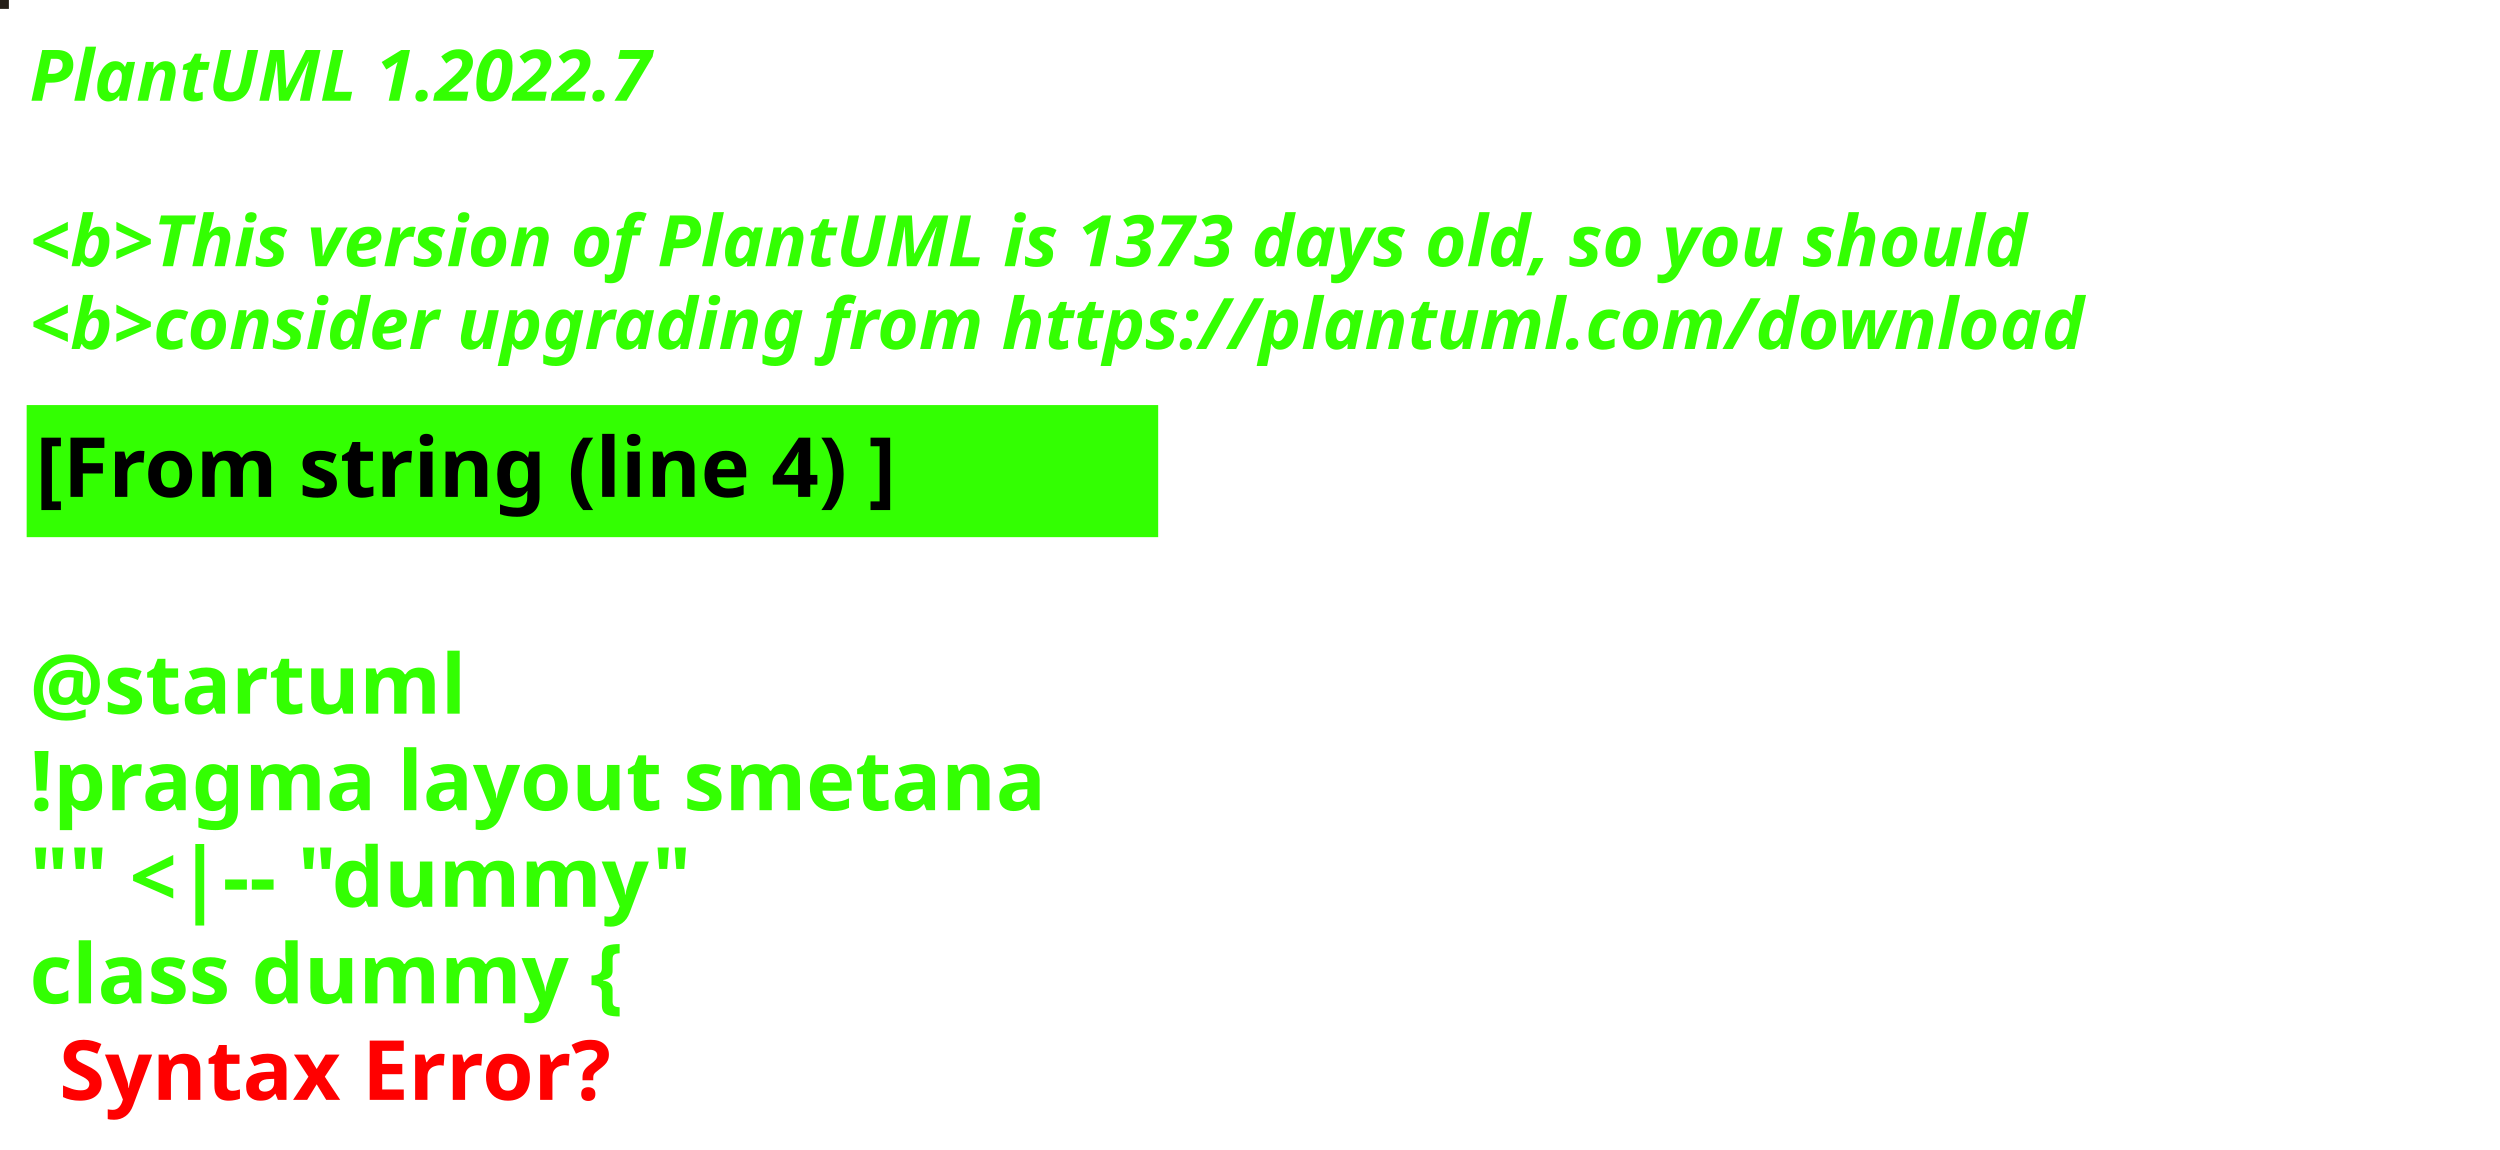
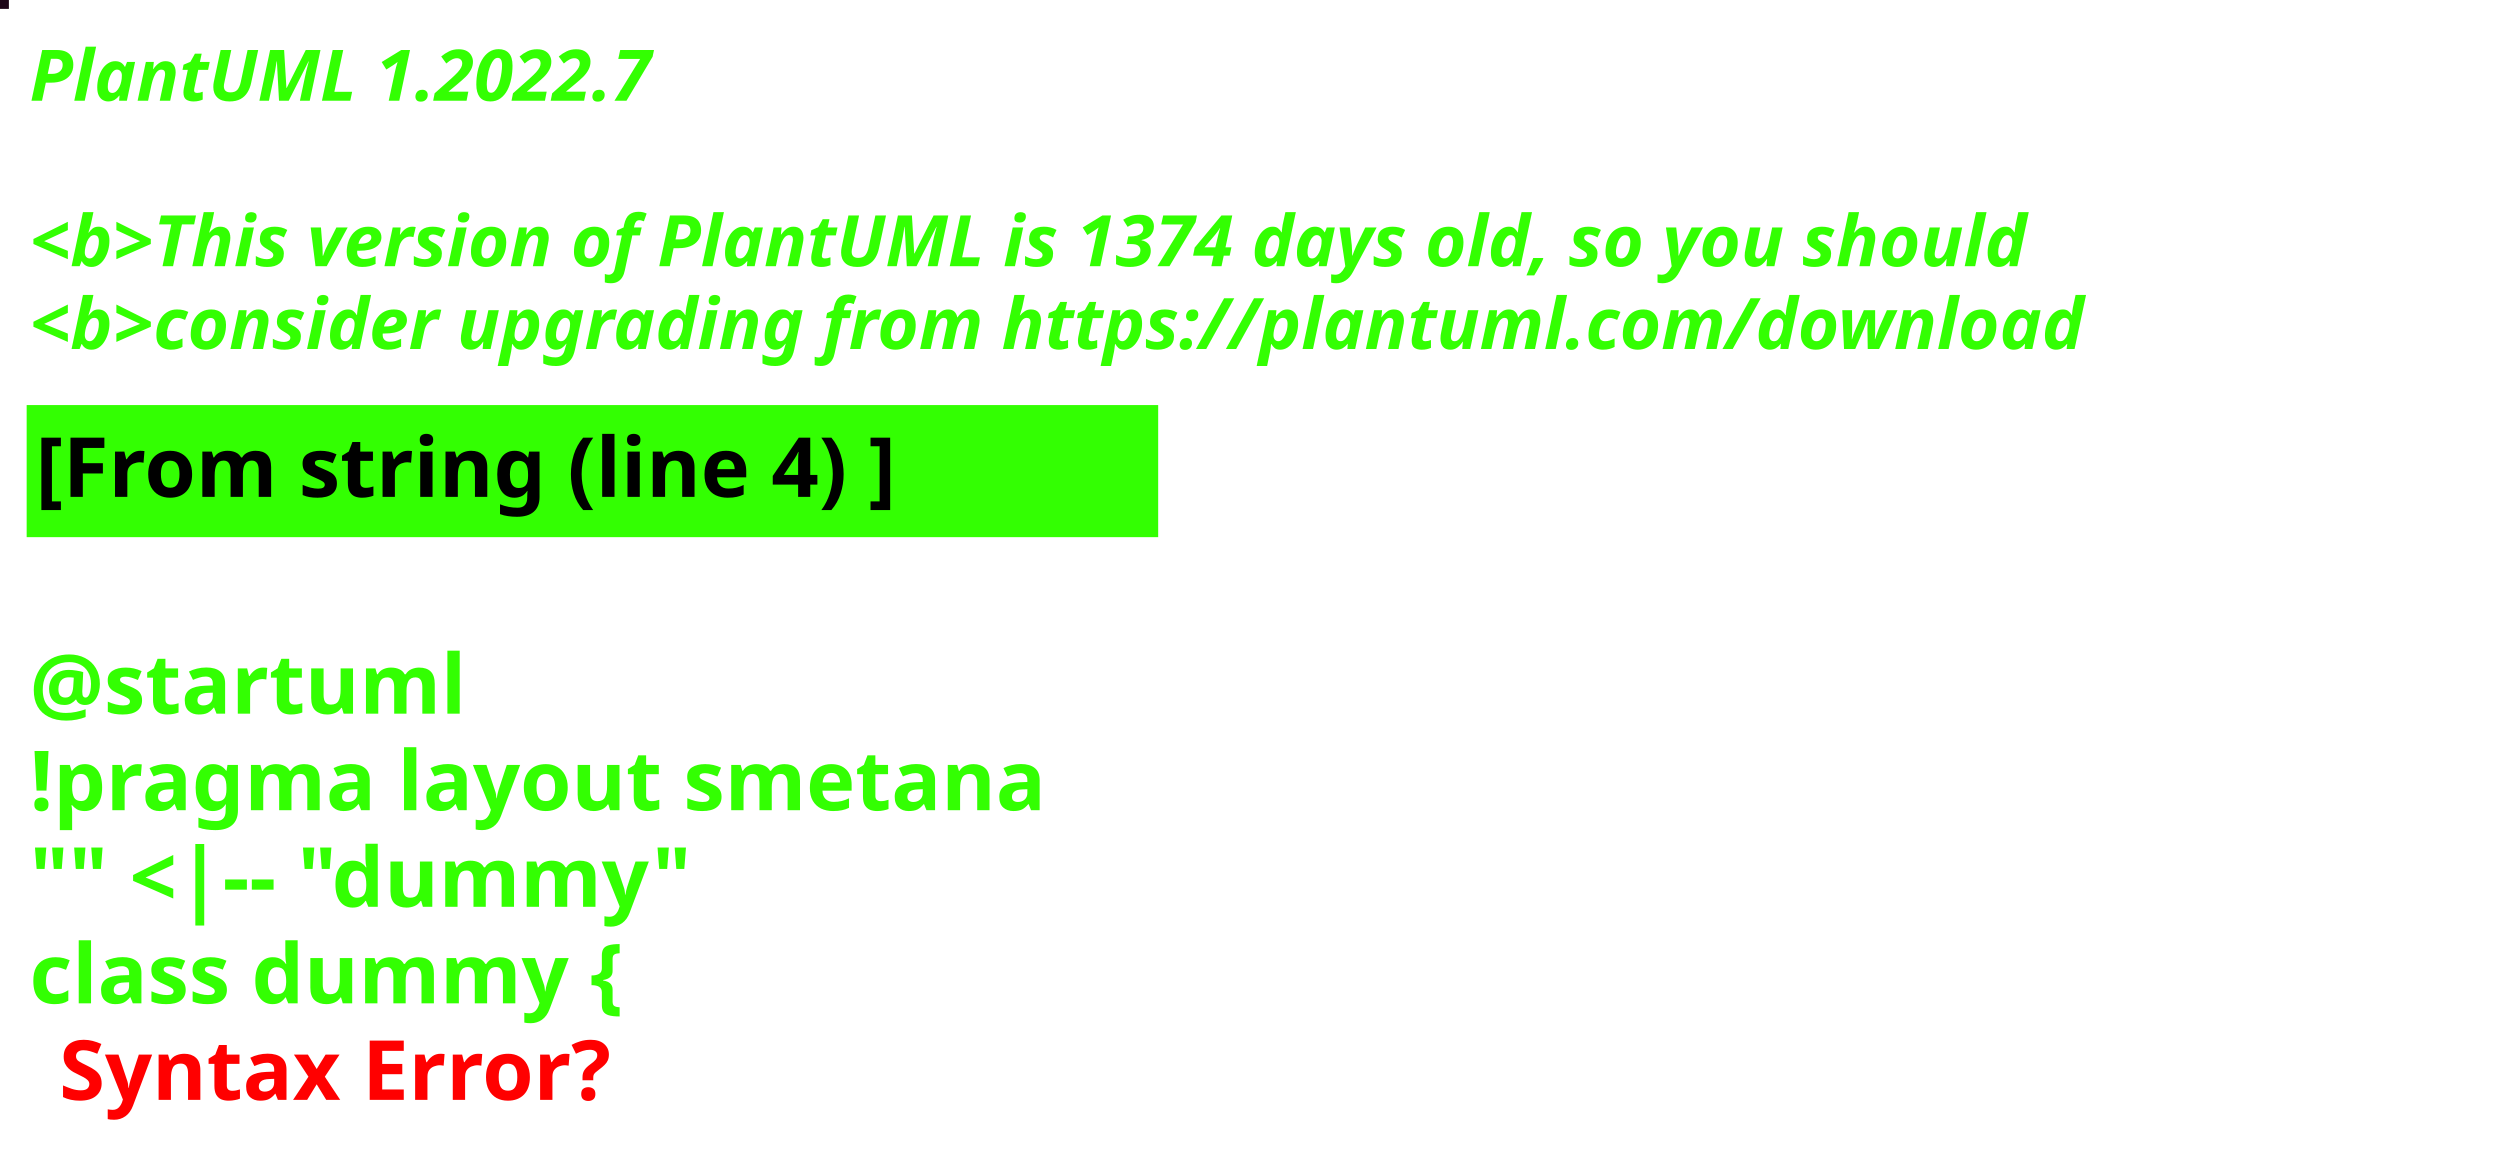
<svg xmlns="http://www.w3.org/2000/svg" contentStyleType="text/css" height="194px" preserveAspectRatio="none" style="width:422px;height:194px;background:#000000;" version="1.1" viewBox="0 0 422 194" width="422px" zoomAndPan="magnify">
  <defs />
  <g>
-     <rect fill="#251F18" height="1" style="stroke:#251F18;stroke-width:1.0;" width="1" x="0" y="0" />
+     <rect fill="#1E0618" height="1" style="stroke:#1E0618;stroke-width:1.0;" width="1" x="0" y="0" />
    <text fill="#33FF02" font-family="sans-serif" font-size="12" font-style="italic" font-weight="bold" lengthAdjust="spacing" textLength="127" x="5" y="17">PlantUML 1.2022.7</text>
    <text fill="#33FF02" font-family="sans-serif" font-size="12" font-style="italic" font-weight="bold" lengthAdjust="spacing" textLength="4" x="5" y="30.969"> </text>
-     <text fill="#33FF02" font-family="sans-serif" font-size="12" font-style="italic" font-weight="bold" lengthAdjust="spacing" textLength="407" x="5" y="44.938">&lt;b&gt;This version of PlantUML is 1373 days old, so you should</text>
+     <text fill="#33FF02" font-family="sans-serif" font-size="12" font-style="italic" font-weight="bold" lengthAdjust="spacing" textLength="407" x="5" y="44.938">&lt;b&gt;This version of PlantUML is 1374 days old, so you should</text>
    <text fill="#33FF02" font-family="sans-serif" font-size="12" font-style="italic" font-weight="bold" lengthAdjust="spacing" textLength="408" x="5" y="58.906">&lt;b&gt;consider upgrading from https://plantuml.com/download</text>
    <rect fill="#33FF02" height="21.297" style="stroke:#33FF02;stroke-width:1.0;" width="190" x="5" y="68.875" />
    <text fill="#000000" font-family="sans-serif" font-size="14" font-weight="bold" lengthAdjust="spacing" textLength="168" x="6" y="83.875">[From string (line 4) ]</text>
    <text fill="#33FF02" font-family="sans-serif" font-size="14" font-weight="bold" lengthAdjust="spacing" textLength="5" x="5" y="104.172"> </text>
    <text fill="#33FF02" font-family="sans-serif" font-size="14" font-weight="bold" lengthAdjust="spacing" textLength="79" x="5" y="120.469">@startuml</text>
    <text fill="#33FF02" font-family="sans-serif" font-size="14" font-weight="bold" lengthAdjust="spacing" textLength="190" x="5" y="136.766">!pragma layout smetana</text>
    <text fill="#33FF02" font-family="sans-serif" font-size="14" font-weight="bold" lengthAdjust="spacing" textLength="124" x="5" y="153.062">"" &lt;|-- "dummy"</text>
    <text fill="#33FF02" font-family="sans-serif" font-size="14" font-weight="bold" lengthAdjust="spacing" text-decoration="wavy underline" textLength="117" x="5" y="169.359">class dummy {</text>
    <text fill="#FF0000" font-family="sans-serif" font-size="14" font-weight="bold" lengthAdjust="spacing" textLength="106" x="10" y="185.656">Syntax Error?</text>
  </g>
</svg>
